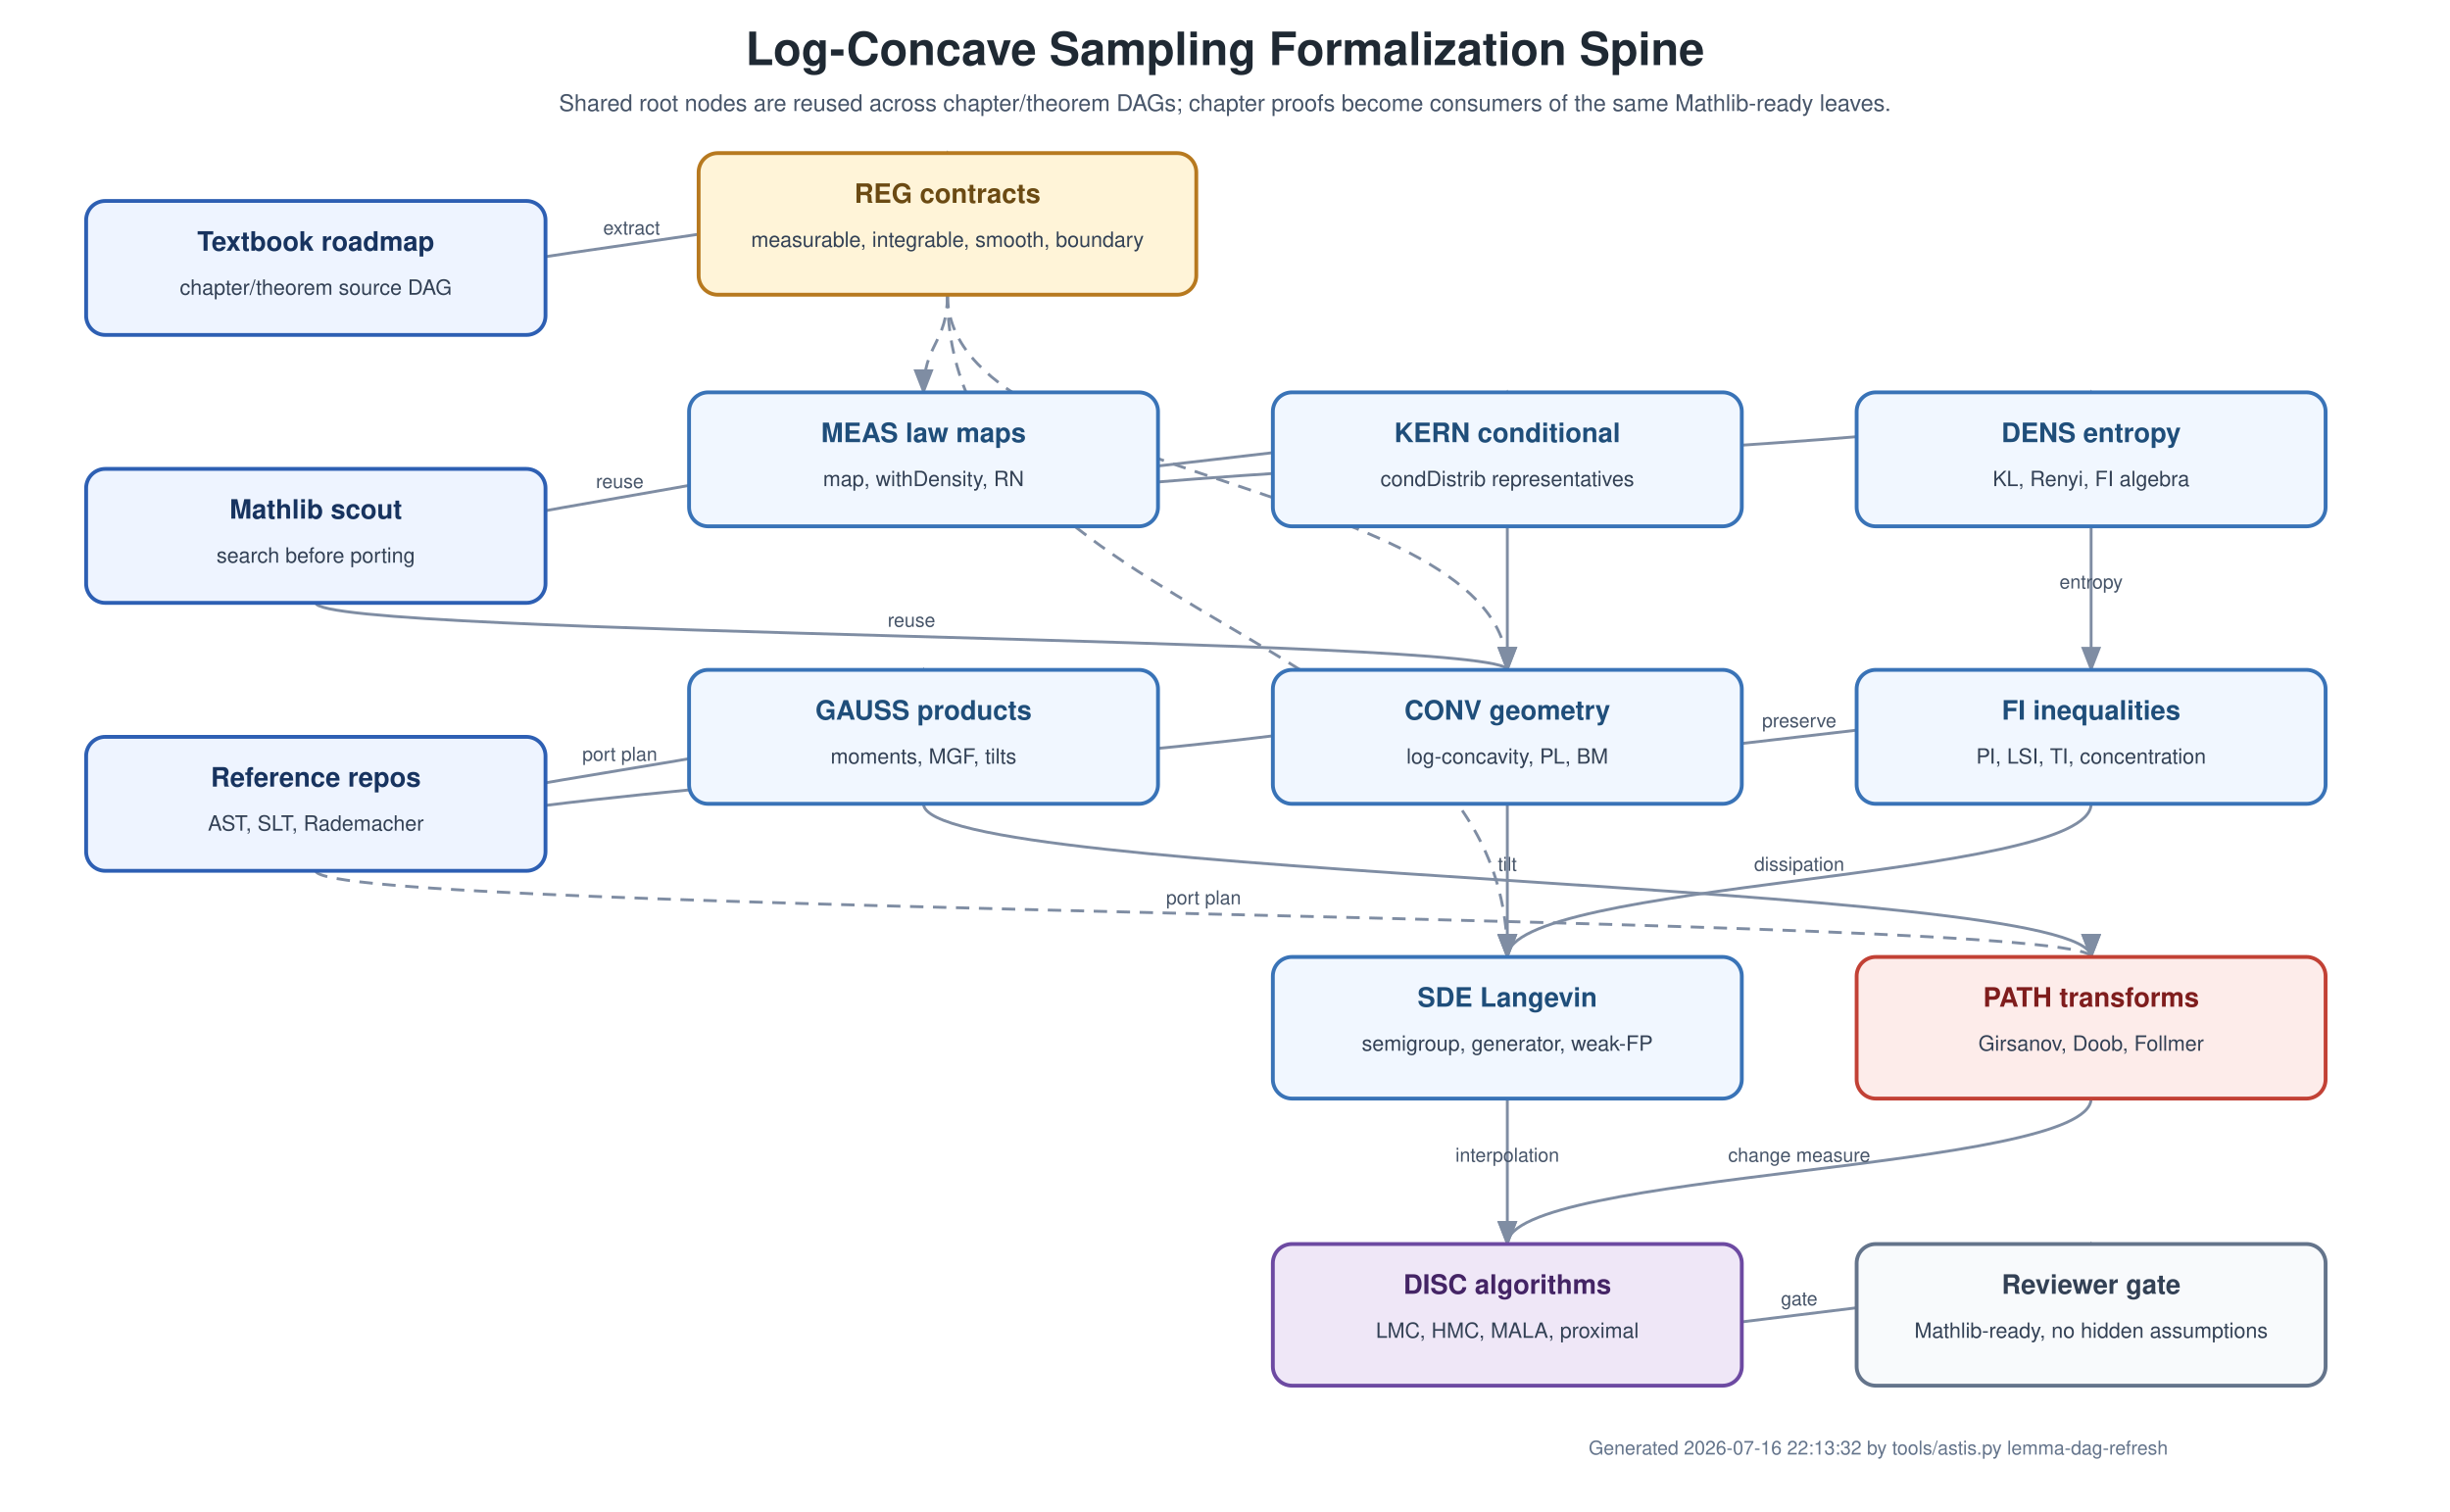
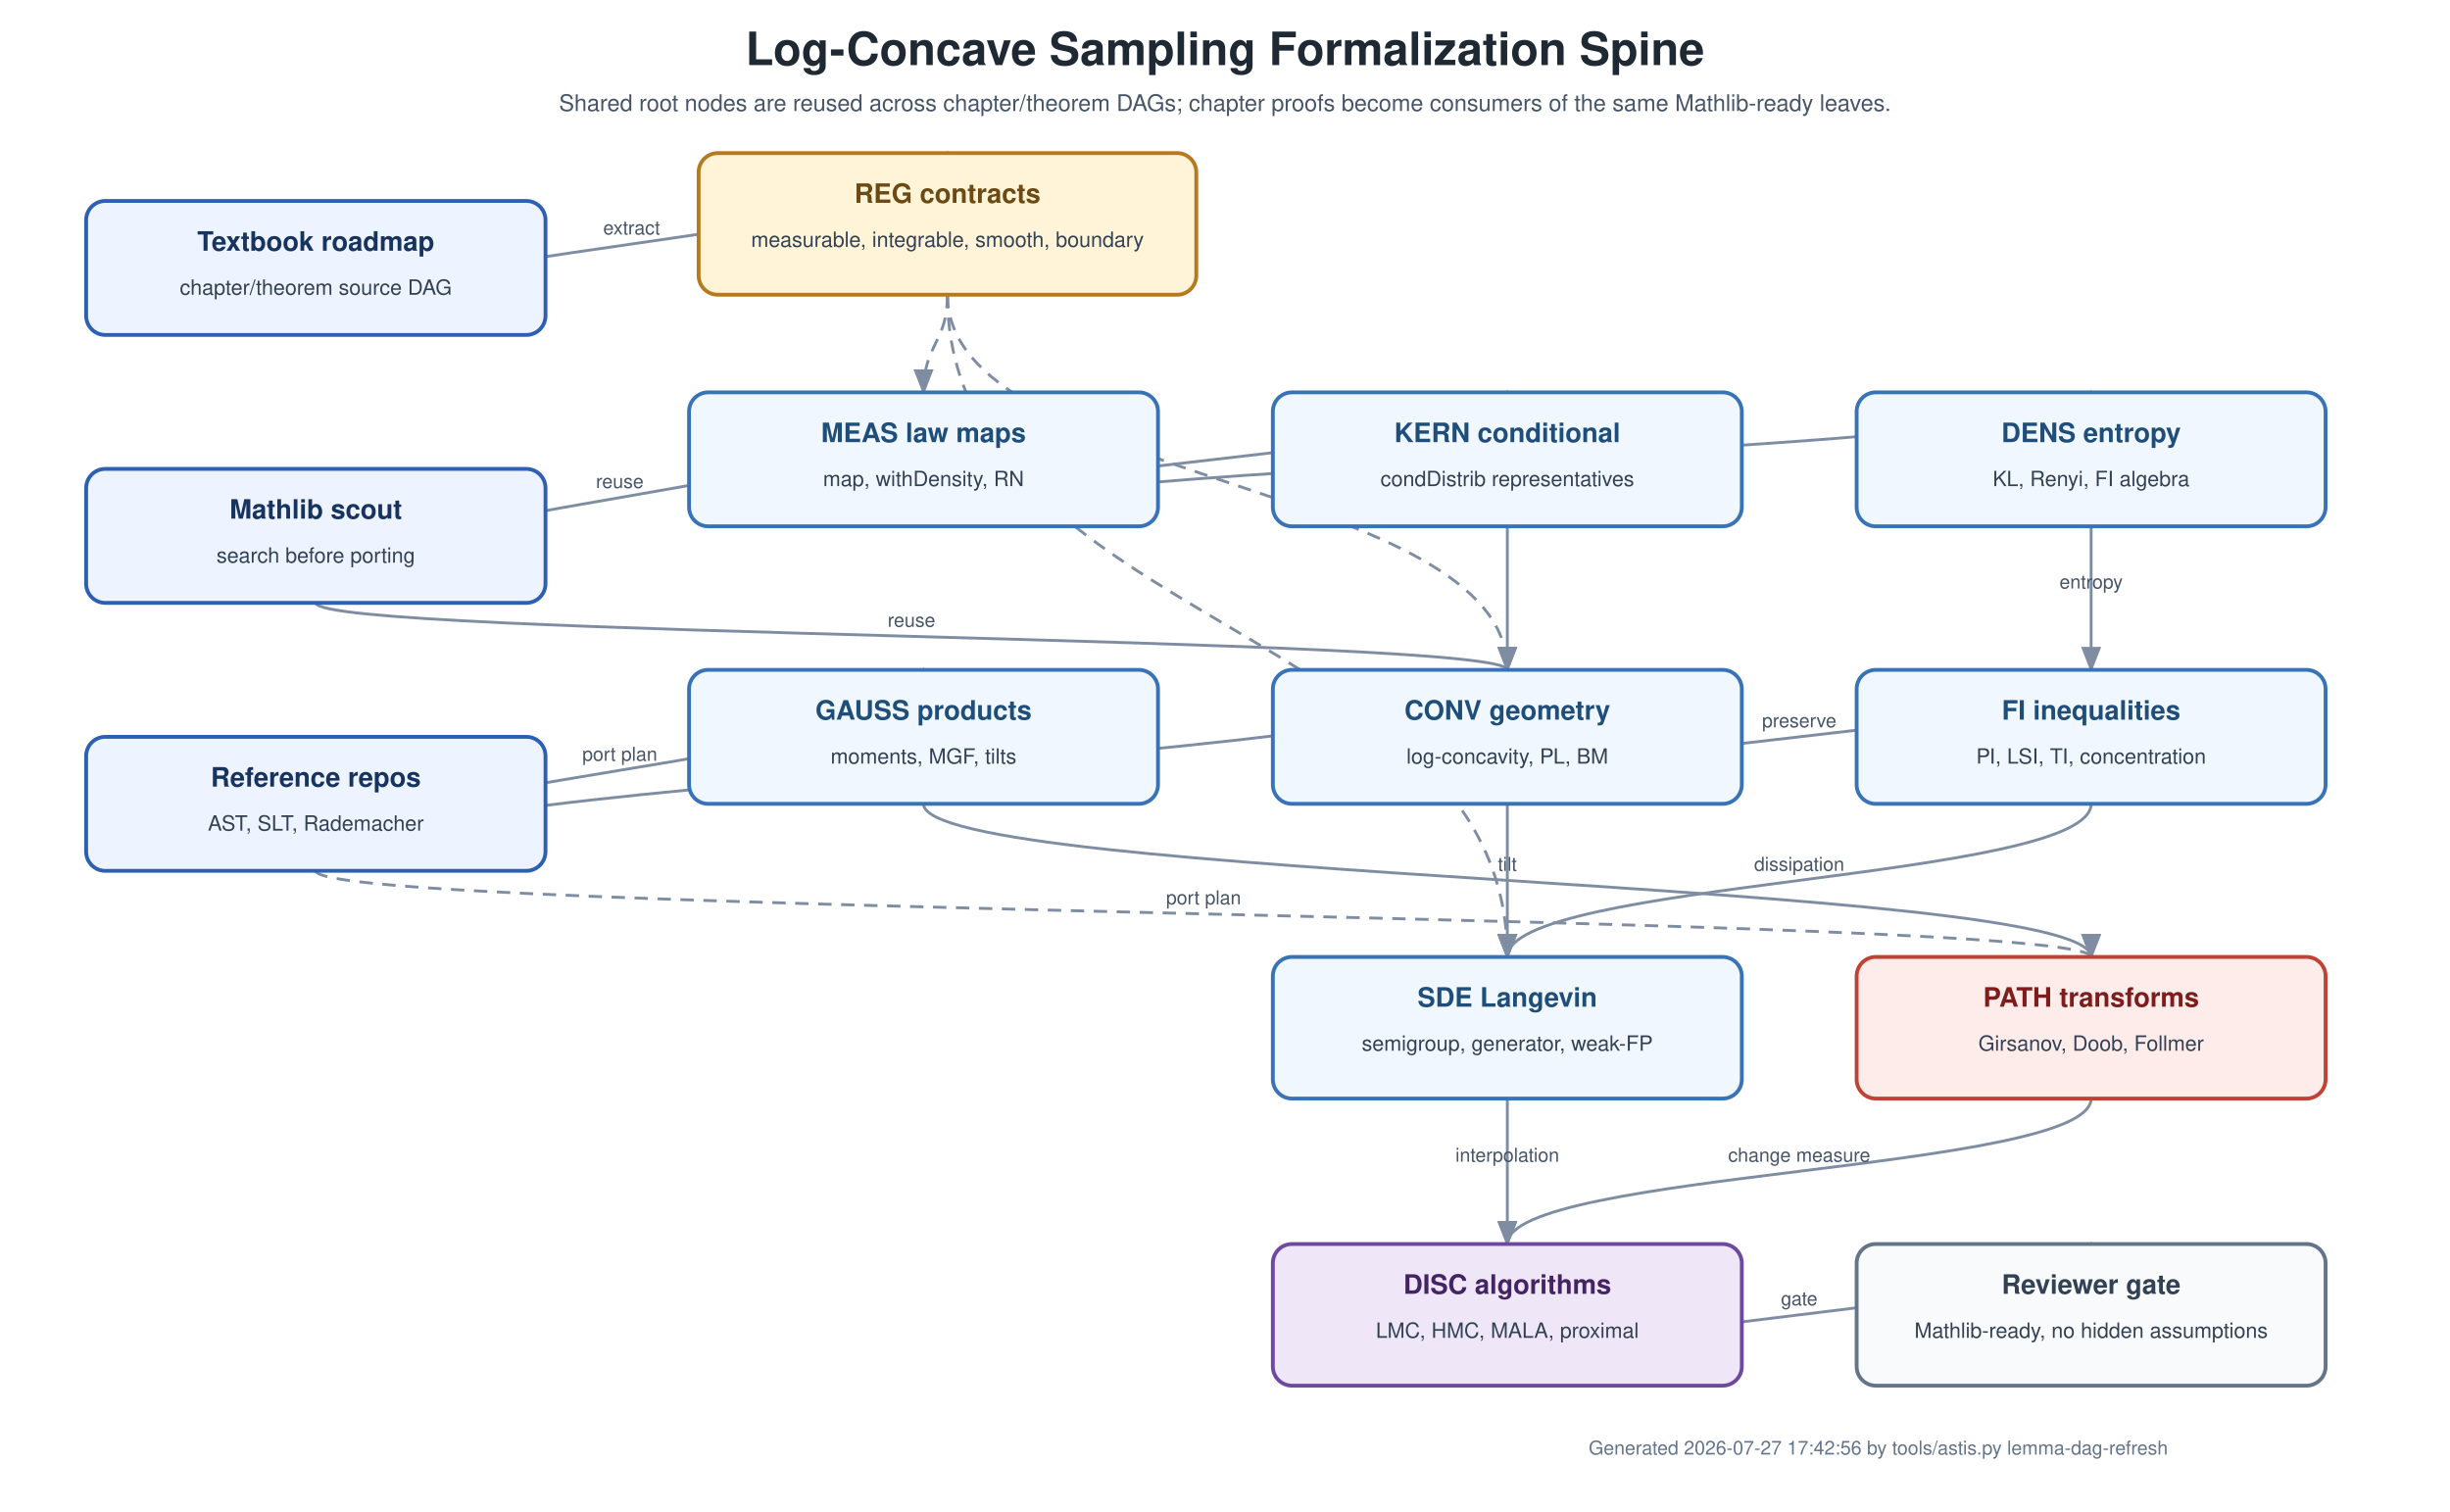
<svg xmlns="http://www.w3.org/2000/svg" width="1280" height="790" viewBox="0 0 1280 790">
  <defs>
    <marker id="arrowLeaf" markerWidth="9" markerHeight="7" refX="8" refY="3.5" orient="auto">
      <polygon points="0 0, 9 3.5, 0 7" fill="#7f8da3" />
    </marker>
  </defs>
  <rect width="1280" height="790" fill="white" />
  <text x="640" y="34" text-anchor="middle" font-family="Helvetica,Arial,sans-serif" font-size="24" font-weight="700" fill="#1f2933">Log-Concave Sampling Formalization Spine</text>
  <text x="640" y="58" text-anchor="middle" font-family="Helvetica,Arial,sans-serif" font-size="12" fill="#475569">Shared root nodes are reused across chapter/theorem DAGs; chapter proofs become consumers of the same Mathlib-ready leaves.</text>
  <g id="edges">
    <path d="M 165.0 175.0 C 165.0 127.5, 495.0 127.5, 495.0 80.0" fill="none" stroke="#7f8da3" stroke-width="1.5" marker-end="url(#arrowLeaf)" />
    <text x="330.0" y="122.5" text-anchor="middle" font-family="Helvetica,Arial,sans-serif" font-size="10" fill="#475569">extract</text>
    <path d="M 165.0 315.0 C 165.0 260.0, 482.5 260.0, 482.5 205.0" fill="none" stroke="#7f8da3" stroke-width="1.5" marker-end="url(#arrowLeaf)" />
    <text x="323.8" y="255.0" text-anchor="middle" font-family="Helvetica,Arial,sans-serif" font-size="10" fill="#475569">reuse</text>
    <path d="M 165.0 315.0 C 165.0 332.5, 787.5 332.5, 787.5 350.0" fill="none" stroke="#7f8da3" stroke-width="1.5" marker-end="url(#arrowLeaf)" />
    <text x="476.2" y="327.5" text-anchor="middle" font-family="Helvetica,Arial,sans-serif" font-size="10" fill="#475569">reuse</text>
    <path d="M 165.0 455.0 C 165.0 402.5, 482.5 402.5, 482.5 350.0" fill="none" stroke="#7f8da3" stroke-width="1.5" marker-end="url(#arrowLeaf)" />
    <text x="323.8" y="397.5" text-anchor="middle" font-family="Helvetica,Arial,sans-serif" font-size="10" fill="#475569">port plan</text>
    <path d="M 165.0 455.0 C 165.0 402.5, 787.5 402.5, 787.5 350.0" fill="none" stroke="#7f8da3" stroke-width="1.5" marker-end="url(#arrowLeaf)" />
    <text x="476.2" y="397.5" text-anchor="middle" font-family="Helvetica,Arial,sans-serif" font-size="10" fill="#475569">port plan</text>
    <path d="M 165.0 455.0 C 165.0 477.5, 1092.5 477.5, 1092.5 500.0" fill="none" stroke="#7f8da3" stroke-width="1.5" stroke-dasharray="7 5" marker-end="url(#arrowLeaf)" />
    <text x="628.8" y="472.5" text-anchor="middle" font-family="Helvetica,Arial,sans-serif" font-size="10" fill="#475569">port plan</text>
    <path d="M 495.0 154.0 C 495.0 179.5, 482.5 179.5, 482.5 205.0" fill="none" stroke="#7f8da3" stroke-width="1.5" stroke-dasharray="7 5" marker-end="url(#arrowLeaf)" />
    <path d="M 495.0 154.0 C 495.0 252.0, 787.5 252.0, 787.5 350.0" fill="none" stroke="#7f8da3" stroke-width="1.5" stroke-dasharray="7 5" marker-end="url(#arrowLeaf)" />
    <path d="M 495.0 154.0 C 495.0 327.0, 787.5 327.0, 787.5 500.0" fill="none" stroke="#7f8da3" stroke-width="1.5" stroke-dasharray="7 5" marker-end="url(#arrowLeaf)" />
    <path d="M 482.5 275.0 C 482.5 240.0, 787.5 240.0, 787.5 205.0" fill="none" stroke="#7f8da3" stroke-width="1.5" marker-end="url(#arrowLeaf)" />
    <path d="M 482.5 275.0 C 482.5 240.0, 1092.5 240.0, 1092.5 205.0" fill="none" stroke="#7f8da3" stroke-width="1.5" marker-end="url(#arrowLeaf)" />
    <path d="M 482.5 420.0 C 482.5 460.0, 1092.5 460.0, 1092.5 500.0" fill="none" stroke="#7f8da3" stroke-width="1.5" marker-end="url(#arrowLeaf)" />
    <text x="787.5" y="455.0" text-anchor="middle" font-family="Helvetica,Arial,sans-serif" font-size="10" fill="#475569">tilt</text>
    <path d="M 787.5 420.0 C 787.5 385.0, 1092.5 385.0, 1092.5 350.0" fill="none" stroke="#7f8da3" stroke-width="1.5" marker-end="url(#arrowLeaf)" />
    <text x="940.0" y="380.0" text-anchor="middle" font-family="Helvetica,Arial,sans-serif" font-size="10" fill="#475569">preserve</text>
    <path d="M 1092.5 275.0 C 1092.5 312.5, 1092.5 312.5, 1092.5 350.0" fill="none" stroke="#7f8da3" stroke-width="1.5" marker-end="url(#arrowLeaf)" />
    <text x="1092.5" y="307.5" text-anchor="middle" font-family="Helvetica,Arial,sans-serif" font-size="10" fill="#475569">entropy</text>
    <path d="M 1092.5 420.0 C 1092.5 460.0, 787.5 460.0, 787.5 500.0" fill="none" stroke="#7f8da3" stroke-width="1.5" marker-end="url(#arrowLeaf)" />
    <text x="940.0" y="455.0" text-anchor="middle" font-family="Helvetica,Arial,sans-serif" font-size="10" fill="#475569">dissipation</text>
    <path d="M 787.5 275.0 C 787.5 387.5, 787.5 387.5, 787.5 500.0" fill="none" stroke="#7f8da3" stroke-width="1.5" marker-end="url(#arrowLeaf)" />
    <text x="787.5" y="382.5" text-anchor="middle" font-family="Helvetica,Arial,sans-serif" font-size="10" fill="#475569">drift</text>
    <path d="M 787.5 574.0 C 787.5 612.0, 787.5 612.0, 787.5 650.0" fill="none" stroke="#7f8da3" stroke-width="1.5" marker-end="url(#arrowLeaf)" />
    <text x="787.5" y="607.0" text-anchor="middle" font-family="Helvetica,Arial,sans-serif" font-size="10" fill="#475569">interpolation</text>
    <path d="M 1092.5 574.0 C 1092.5 612.0, 787.5 612.0, 787.5 650.0" fill="none" stroke="#7f8da3" stroke-width="1.5" marker-end="url(#arrowLeaf)" />
    <text x="940.0" y="607.0" text-anchor="middle" font-family="Helvetica,Arial,sans-serif" font-size="10" fill="#475569">change measure</text>
    <path d="M 787.5 724.0 C 787.5 687.0, 1092.5 687.0, 1092.5 650.0" fill="none" stroke="#7f8da3" stroke-width="1.5" marker-end="url(#arrowLeaf)" />
    <text x="940.0" y="682.0" text-anchor="middle" font-family="Helvetica,Arial,sans-serif" font-size="10" fill="#475569">gate</text>
  </g>
  <g id="nodes">
    <g id="source">
      <rect x="45" y="105" width="240" height="70" rx="10" ry="10" fill="#eef4ff" stroke="#2d5fb3" stroke-width="2" />
      <text x="165.0" y="131" text-anchor="middle" font-family="Helvetica,Arial,sans-serif" font-size="14" font-weight="700" fill="#17335f">Textbook roadmap</text>
      <text x="165.0" y="154" text-anchor="middle" font-family="Helvetica,Arial,sans-serif" font-size="11" fill="#334155">chapter/theorem source DAG</text>
    </g>
    <g id="mathlib">
      <rect x="45" y="245" width="240" height="70" rx="10" ry="10" fill="#eef4ff" stroke="#2d5fb3" stroke-width="2" />
      <text x="165.0" y="271" text-anchor="middle" font-family="Helvetica,Arial,sans-serif" font-size="14" font-weight="700" fill="#17335f">Mathlib scout</text>
      <text x="165.0" y="294" text-anchor="middle" font-family="Helvetica,Arial,sans-serif" font-size="11" fill="#334155">search before porting</text>
    </g>
    <g id="refs">
      <rect x="45" y="385" width="240" height="70" rx="10" ry="10" fill="#eef4ff" stroke="#2d5fb3" stroke-width="2" />
      <text x="165.0" y="411" text-anchor="middle" font-family="Helvetica,Arial,sans-serif" font-size="14" font-weight="700" fill="#17335f">Reference repos</text>
      <text x="165.0" y="434" text-anchor="middle" font-family="Helvetica,Arial,sans-serif" font-size="11" fill="#334155">AST, SLT, Rademacher</text>
    </g>
    <g id="reg">
      <rect x="365" y="80" width="260" height="74" rx="10" ry="10" fill="#fff4d8" stroke="#b7791f" stroke-width="2" />
      <text x="495.0" y="106" text-anchor="middle" font-family="Helvetica,Arial,sans-serif" font-size="14" font-weight="700" fill="#6b4a13">REG contracts</text>
      <text x="495.0" y="129" text-anchor="middle" font-family="Helvetica,Arial,sans-serif" font-size="11" fill="#334155">measurable, integrable, smooth, boundary</text>
    </g>
    <g id="meas">
      <rect x="360" y="205" width="245" height="70" rx="10" ry="10" fill="#f1f7ff" stroke="#3973b7" stroke-width="2" />
      <text x="482.5" y="231" text-anchor="middle" font-family="Helvetica,Arial,sans-serif" font-size="14" font-weight="700" fill="#1f4e7a">MEAS law maps</text>
      <text x="482.5" y="254" text-anchor="middle" font-family="Helvetica,Arial,sans-serif" font-size="11" fill="#334155">map, withDensity, RN</text>
    </g>
    <g id="kern">
      <rect x="665" y="205" width="245" height="70" rx="10" ry="10" fill="#f1f7ff" stroke="#3973b7" stroke-width="2" />
      <text x="787.5" y="231" text-anchor="middle" font-family="Helvetica,Arial,sans-serif" font-size="14" font-weight="700" fill="#1f4e7a">KERN conditional</text>
      <text x="787.5" y="254" text-anchor="middle" font-family="Helvetica,Arial,sans-serif" font-size="11" fill="#334155">condDistrib representatives</text>
    </g>
    <g id="dens">
      <rect x="970" y="205" width="245" height="70" rx="10" ry="10" fill="#f1f7ff" stroke="#3973b7" stroke-width="2" />
      <text x="1092.5" y="231" text-anchor="middle" font-family="Helvetica,Arial,sans-serif" font-size="14" font-weight="700" fill="#1f4e7a">DENS entropy</text>
      <text x="1092.5" y="254" text-anchor="middle" font-family="Helvetica,Arial,sans-serif" font-size="11" fill="#334155">KL, Renyi, FI algebra</text>
    </g>
    <g id="gauss">
      <rect x="360" y="350" width="245" height="70" rx="10" ry="10" fill="#f1f7ff" stroke="#3973b7" stroke-width="2" />
      <text x="482.5" y="376" text-anchor="middle" font-family="Helvetica,Arial,sans-serif" font-size="14" font-weight="700" fill="#1f4e7a">GAUSS products</text>
      <text x="482.5" y="399" text-anchor="middle" font-family="Helvetica,Arial,sans-serif" font-size="11" fill="#334155">moments, MGF, tilts</text>
    </g>
    <g id="conv">
      <rect x="665" y="350" width="245" height="70" rx="10" ry="10" fill="#f1f7ff" stroke="#3973b7" stroke-width="2" />
      <text x="787.5" y="376" text-anchor="middle" font-family="Helvetica,Arial,sans-serif" font-size="14" font-weight="700" fill="#1f4e7a">CONV geometry</text>
      <text x="787.5" y="399" text-anchor="middle" font-family="Helvetica,Arial,sans-serif" font-size="11" fill="#334155">log-concavity, PL, BM</text>
    </g>
    <g id="fi">
      <rect x="970" y="350" width="245" height="70" rx="10" ry="10" fill="#f1f7ff" stroke="#3973b7" stroke-width="2" />
      <text x="1092.5" y="376" text-anchor="middle" font-family="Helvetica,Arial,sans-serif" font-size="14" font-weight="700" fill="#1f4e7a">FI inequalities</text>
      <text x="1092.5" y="399" text-anchor="middle" font-family="Helvetica,Arial,sans-serif" font-size="11" fill="#334155">PI, LSI, TI, concentration</text>
    </g>
    <g id="sde">
      <rect x="665" y="500" width="245" height="74" rx="10" ry="10" fill="#f1f7ff" stroke="#3973b7" stroke-width="2" />
      <text x="787.5" y="526" text-anchor="middle" font-family="Helvetica,Arial,sans-serif" font-size="14" font-weight="700" fill="#1f4e7a">SDE Langevin</text>
      <text x="787.5" y="549" text-anchor="middle" font-family="Helvetica,Arial,sans-serif" font-size="11" fill="#334155">semigroup, generator, weak-FP</text>
    </g>
    <g id="path">
      <rect x="970" y="500" width="245" height="74" rx="10" ry="10" fill="#fdecea" stroke="#c24135" stroke-width="2" />
      <text x="1092.5" y="526" text-anchor="middle" font-family="Helvetica,Arial,sans-serif" font-size="14" font-weight="700" fill="#7f1d1d">PATH transforms</text>
      <text x="1092.5" y="549" text-anchor="middle" font-family="Helvetica,Arial,sans-serif" font-size="11" fill="#334155">Girsanov, Doob, Follmer</text>
    </g>
    <g id="disc">
      <rect x="665" y="650" width="245" height="74" rx="10" ry="10" fill="#efe7f7" stroke="#6d4aa2" stroke-width="2" />
      <text x="787.5" y="676" text-anchor="middle" font-family="Helvetica,Arial,sans-serif" font-size="14" font-weight="700" fill="#442465">DISC algorithms</text>
      <text x="787.5" y="699" text-anchor="middle" font-family="Helvetica,Arial,sans-serif" font-size="11" fill="#334155">LMC, HMC, MALA, proximal</text>
    </g>
    <g id="gate">
      <rect x="970" y="650" width="245" height="74" rx="10" ry="10" fill="#f8fafc" stroke="#64748b" stroke-width="2" />
      <text x="1092.5" y="676" text-anchor="middle" font-family="Helvetica,Arial,sans-serif" font-size="14" font-weight="700" fill="#334155">Reviewer gate</text>
      <text x="1092.5" y="699" text-anchor="middle" font-family="Helvetica,Arial,sans-serif" font-size="11" fill="#334155">Mathlib-ready, no hidden assumptions</text>
    </g>
  </g>
-   <text x="830" y="760" font-family="Helvetica,Arial,sans-serif" font-size="10" fill="#64748b">Generated 2026-07-16 22:13:32 by tools/astis.py lemma-dag-refresh</text>
+   <text x="830" y="760" font-family="Helvetica,Arial,sans-serif" font-size="10" fill="#64748b">Generated 2026-07-27 17:42:56 by tools/astis.py lemma-dag-refresh</text>
</svg>
